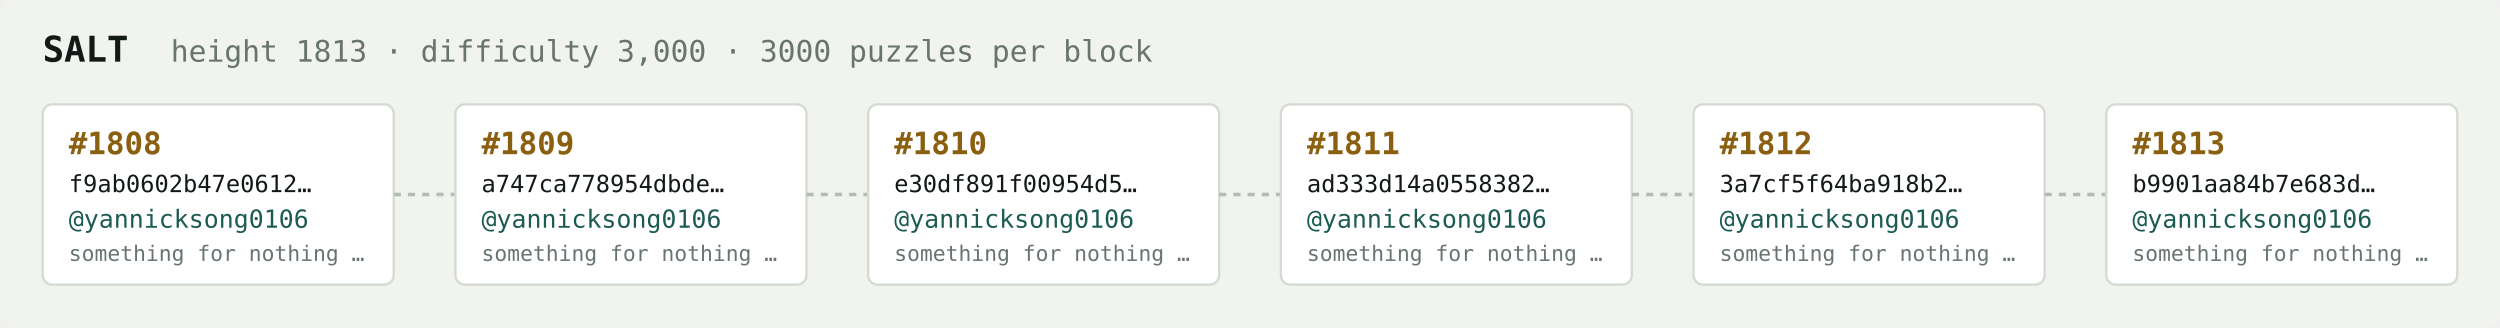
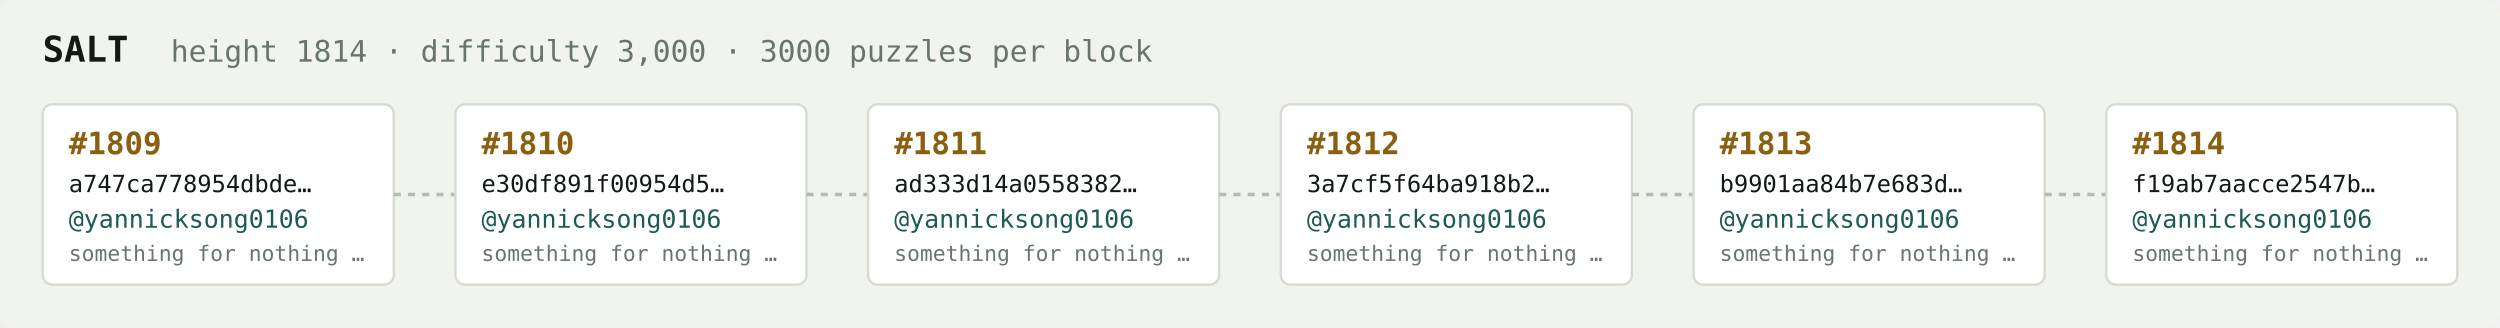
<svg xmlns="http://www.w3.org/2000/svg" width="1054" height="138" viewBox="0 0 1054 138" font-family="ui-monospace,SFMono-Regular,Menlo,monospace">
  <rect fill="#f1f3ef" width="1054" height="138" rx="6" />
  <text x="18" y="26" fill="#121916" font-size="15" font-weight="700">SALT</text>
-   <text x="72" y="26" fill="#68746e" font-size="12.5">height 1813 · difficulty 3,000 · 3000 puzzles per block</text>
+   <text x="72" y="26" fill="#68746e" font-size="12.5">height 1814 · difficulty 3,000 · 3000 puzzles per block</text>
  <rect x="18" y="44" width="148" height="76" rx="4" fill="#ffffff" stroke="#d5dbd2" stroke-width="1" />
-   <text x="29" y="65" fill="#8a5f10" font-size="13" font-weight="700">#1808</text>
-   <text x="29" y="81" fill="#121916" font-size="10">f9ab0602b47e0612…</text>
+   <text x="29" y="65" fill="#8a5f10" font-size="13" font-weight="700">#1809</text>
+   <text x="29" y="81" fill="#121916" font-size="10">a747ca778954dbde…</text>
  <text x="29" y="96" fill="#1c5b52" font-size="10.5">@yannicksong0106</text>
  <text x="29" y="110" fill="#68746e" font-size="9">something for nothing …</text>
  <line x1="166" y1="82.0" x2="192" y2="82.0" stroke="#b3bcb4" stroke-width="1.5" stroke-dasharray="3 3" />
  <rect x="192" y="44" width="148" height="76" rx="4" fill="#ffffff" stroke="#d5dbd2" stroke-width="1" />
-   <text x="203" y="65" fill="#8a5f10" font-size="13" font-weight="700">#1809</text>
-   <text x="203" y="81" fill="#121916" font-size="10">a747ca778954dbde…</text>
+   <text x="203" y="65" fill="#8a5f10" font-size="13" font-weight="700">#1810</text>
+   <text x="203" y="81" fill="#121916" font-size="10">e30df891f00954d5…</text>
  <text x="203" y="96" fill="#1c5b52" font-size="10.5">@yannicksong0106</text>
  <text x="203" y="110" fill="#68746e" font-size="9">something for nothing …</text>
  <line x1="340" y1="82.0" x2="366" y2="82.0" stroke="#b3bcb4" stroke-width="1.5" stroke-dasharray="3 3" />
  <rect x="366" y="44" width="148" height="76" rx="4" fill="#ffffff" stroke="#d5dbd2" stroke-width="1" />
-   <text x="377" y="65" fill="#8a5f10" font-size="13" font-weight="700">#1810</text>
-   <text x="377" y="81" fill="#121916" font-size="10">e30df891f00954d5…</text>
+   <text x="377" y="65" fill="#8a5f10" font-size="13" font-weight="700">#1811</text>
+   <text x="377" y="81" fill="#121916" font-size="10">ad333d14a0558382…</text>
  <text x="377" y="96" fill="#1c5b52" font-size="10.5">@yannicksong0106</text>
  <text x="377" y="110" fill="#68746e" font-size="9">something for nothing …</text>
  <line x1="514" y1="82.0" x2="540" y2="82.0" stroke="#b3bcb4" stroke-width="1.5" stroke-dasharray="3 3" />
  <rect x="540" y="44" width="148" height="76" rx="4" fill="#ffffff" stroke="#d5dbd2" stroke-width="1" />
-   <text x="551" y="65" fill="#8a5f10" font-size="13" font-weight="700">#1811</text>
-   <text x="551" y="81" fill="#121916" font-size="10">ad333d14a0558382…</text>
+   <text x="551" y="65" fill="#8a5f10" font-size="13" font-weight="700">#1812</text>
+   <text x="551" y="81" fill="#121916" font-size="10">3a7cf5f64ba918b2…</text>
  <text x="551" y="96" fill="#1c5b52" font-size="10.5">@yannicksong0106</text>
  <text x="551" y="110" fill="#68746e" font-size="9">something for nothing …</text>
  <line x1="688" y1="82.0" x2="714" y2="82.0" stroke="#b3bcb4" stroke-width="1.5" stroke-dasharray="3 3" />
  <rect x="714" y="44" width="148" height="76" rx="4" fill="#ffffff" stroke="#d5dbd2" stroke-width="1" />
-   <text x="725" y="65" fill="#8a5f10" font-size="13" font-weight="700">#1812</text>
-   <text x="725" y="81" fill="#121916" font-size="10">3a7cf5f64ba918b2…</text>
+   <text x="725" y="65" fill="#8a5f10" font-size="13" font-weight="700">#1813</text>
+   <text x="725" y="81" fill="#121916" font-size="10">b9901aa84b7e683d…</text>
  <text x="725" y="96" fill="#1c5b52" font-size="10.5">@yannicksong0106</text>
  <text x="725" y="110" fill="#68746e" font-size="9">something for nothing …</text>
  <line x1="862" y1="82.0" x2="888" y2="82.0" stroke="#b3bcb4" stroke-width="1.5" stroke-dasharray="3 3" />
  <rect x="888" y="44" width="148" height="76" rx="4" fill="#ffffff" stroke="#d5dbd2" stroke-width="1" />
-   <text x="899" y="65" fill="#8a5f10" font-size="13" font-weight="700">#1813</text>
-   <text x="899" y="81" fill="#121916" font-size="10">b9901aa84b7e683d…</text>
+   <text x="899" y="65" fill="#8a5f10" font-size="13" font-weight="700">#1814</text>
+   <text x="899" y="81" fill="#121916" font-size="10">f19ab7aacce2547b…</text>
  <text x="899" y="96" fill="#1c5b52" font-size="10.5">@yannicksong0106</text>
  <text x="899" y="110" fill="#68746e" font-size="9">something for nothing …</text>
</svg>
